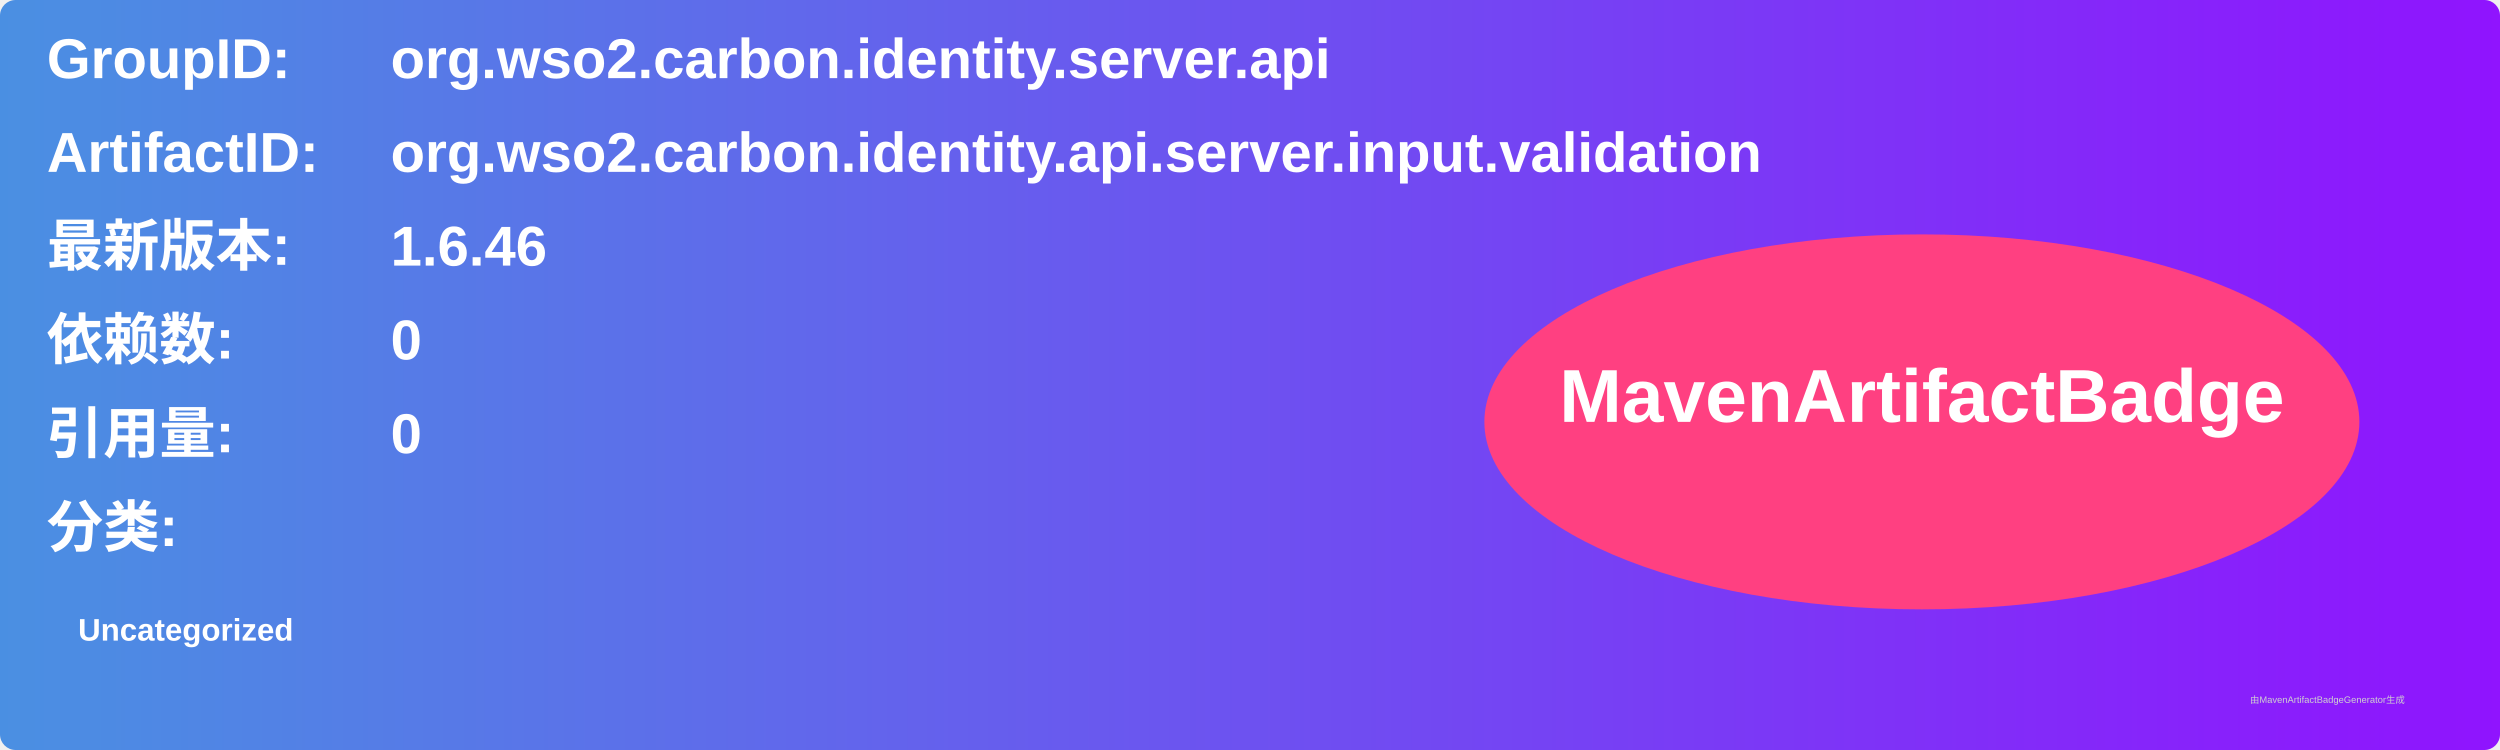
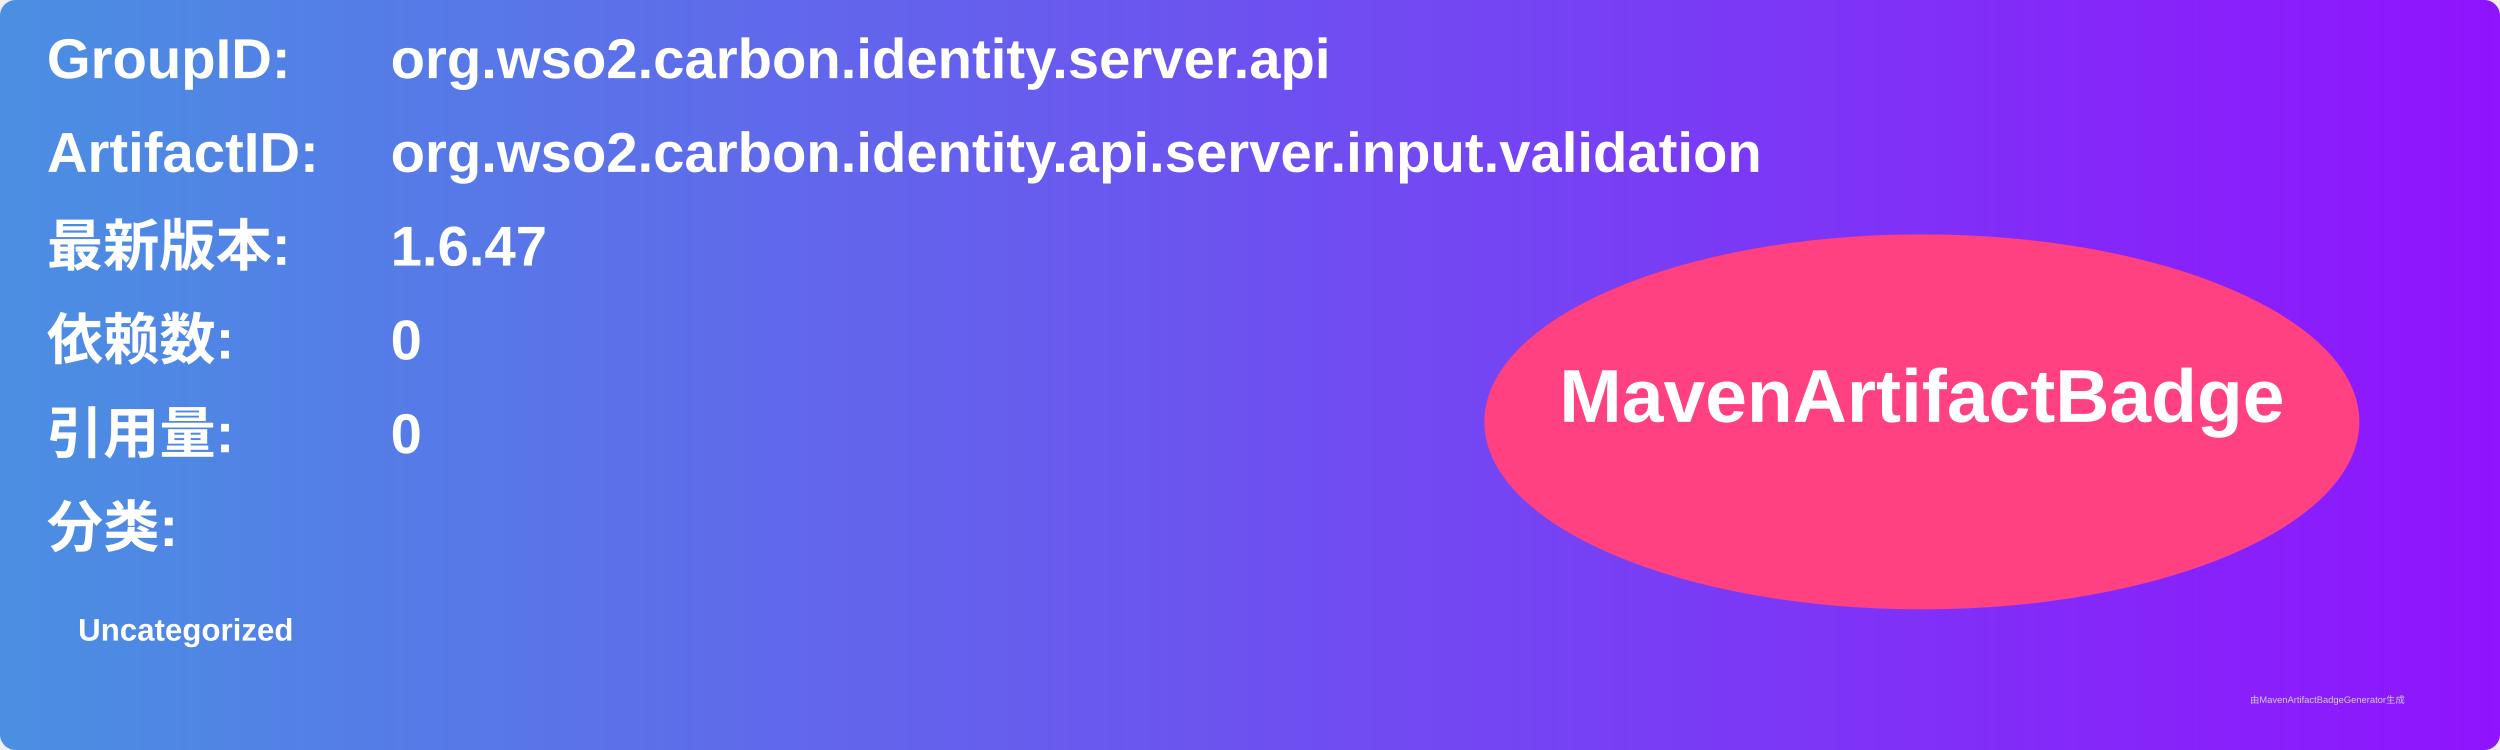
<svg xmlns="http://www.w3.org/2000/svg" width="800" height="240" viewBox="0 0 800 240">
  <linearGradient id="grad" x1="0%" y1="0%" x2="100%" y2="0%">
    <stop offset="0%" stop-color="#4a90e2" />
    <stop offset="100%" stop-color="#9013fe" />
  </linearGradient>
  <rect width="100%" height="100%" rx="5" ry="5" fill="url(#grad)" />
  <g transform="translate(15, 15)">
    <text x="0" y="10" font-family="Arial" font-size="18" fill="white" font-weight="bold" width="260">GroupID:</text>
    <text x="110" y="10" font-family="Arial" font-size="18" fill="white" font-weight="bold" width="460">org.wso2.carbon.identity.server.api</text>
    <text x="0" y="40" font-family="Arial" font-size="18" fill="white" font-weight="bold" width="260">ArtifactID:</text>
    <text x="110" y="40" font-family="Arial" font-size="18" fill="white" font-weight="bold" width="460">org.wso2.carbon.identity.api.server.input.validation</text>
    <text x="0" y="70" font-family="Arial" font-size="18" fill="white" font-weight="bold">最新版本:</text>
    <text x="110" y="70" font-family="Arial" font-size="18" fill="white" font-weight="bold">
-       <tspan font-weight="bold">1.6.46</tspan>
+       <tspan font-weight="bold">1.6.47</tspan>
    </text>
    <text x="0" y="100" font-family="Arial" font-size="18" fill="white" font-weight="bold">依赖数: </text>
    <text x="110" y="100" font-family="Arial" font-size="18" fill="white">
      <tspan font-weight="bold">0</tspan>
    </text>
    <text x="0" y="130" font-family="Arial" font-size="18" fill="white" font-weight="bold">引用量: </text>
    <text x="110" y="130" font-family="Arial" font-size="18" fill="white">
      <tspan font-weight="bold">0</tspan>
    </text>
    <text x="0" y="160" font-family="Arial" font-size="18" fill="white" font-weight="bold">分类:</text>
    <text x="10" y="190" font-family="Arial" font-size="10" fill="white">
      <tspan font-weight="bold">Uncategorized</tspan>
    </text>
    <ellipse cx="600" cy="120" rx="140" ry="60" fill="#ff4081" />
    <text x="600" y="120" text-anchor="middle" font-family="Arial" font-size="24" fill="white" font-weight="bold">MavenArtifactBadge</text>
  </g>
  <text x="720" y="225" font-family="Arial" font-size="3" fill="#d0d0d0">由MavenArtifactBadgeGenerator生成</text>
</svg>
